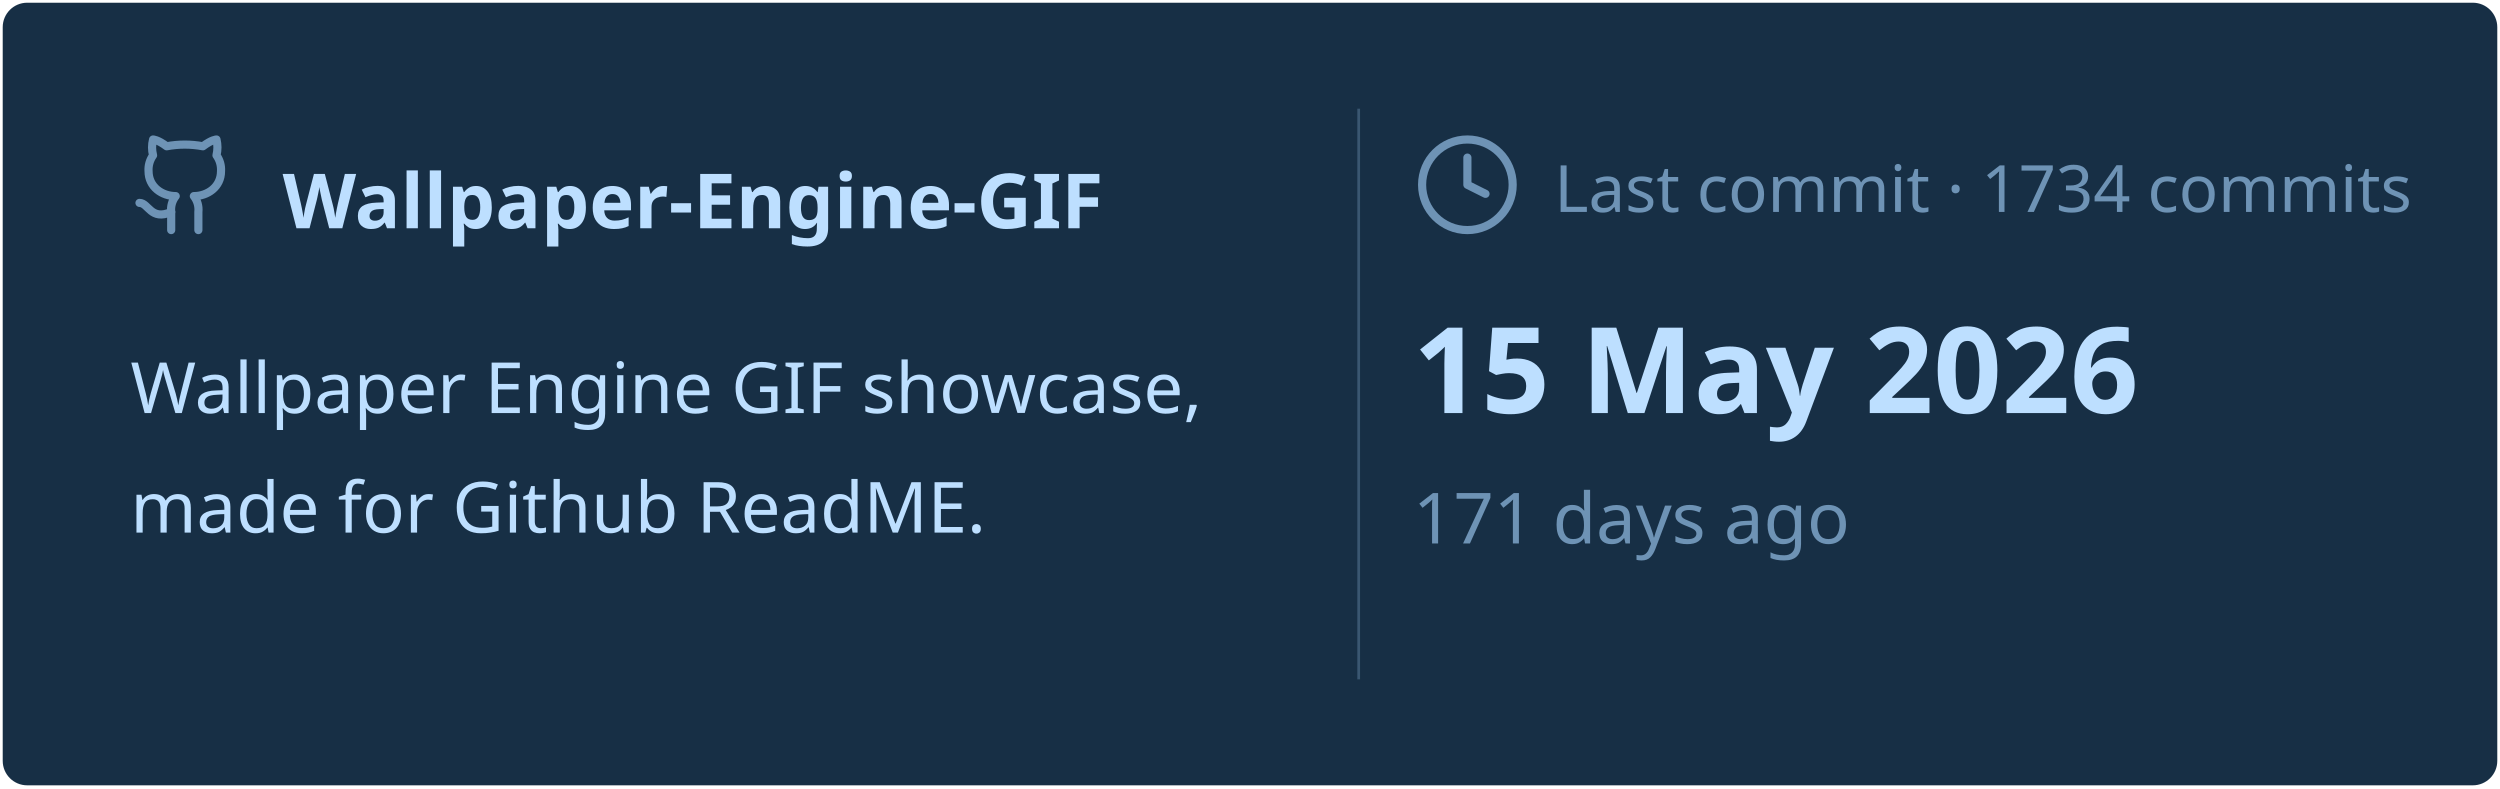
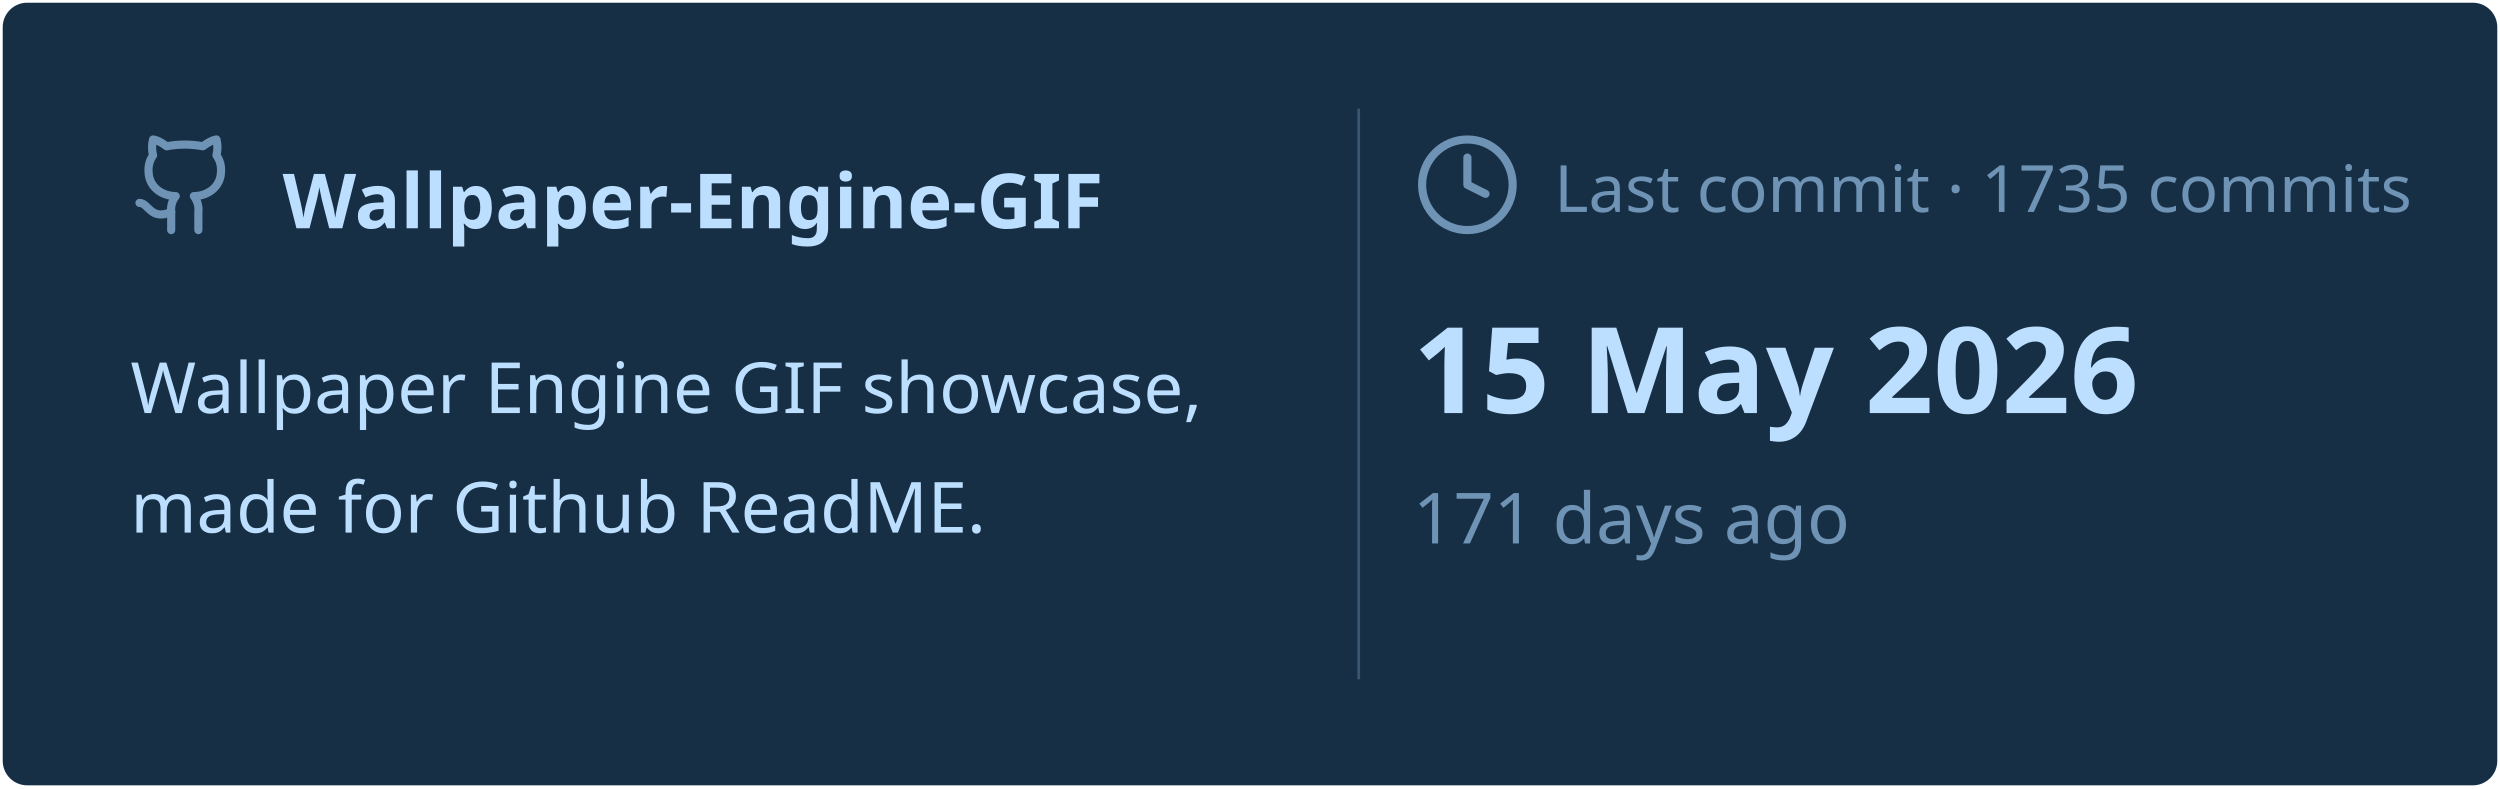
<svg xmlns="http://www.w3.org/2000/svg" viewBox="0 0 460 145" width="460px" height="145px">
  <rect stroke="#000000" stroke-opacity="0" fill="#172F45" rx="4.5" x="0.5" y="0.5" width="459" height="144" />
  <g transform="translate(24, 42)">
    <svg x="0" y="-18" width="20" height="20" viewBox="0 0 24 24" fill="none" stroke="#6E93B5" stroke-width="1.8" stroke-linecap="round" stroke-linejoin="round">
      <path d="M15 22v-4a4.8 4.8 0 0 0-1-3.5c3 0 6-2 6-5.5.08-1.25-.27-2.48-1-3.5.28-1.15.28-2.35 0-3.5 0 0-1 0-3 1.5-2.64-.5-5.36-.5-8 0C6 2 5 2 5 2c-.3 1.15-.3 2.35 0 3.5A5.403 5.403 0 0 0 4 9c0 3.5 3 5.5 6 5.5-.39.49-.68 1.05-.85 1.65-.17.6-.22 1.23-.15 1.85v4" />
      <path d="M9 18c-4.51 2-5-2-7-2" />
    </svg>
    <text x="28" y="0" font-family="&quot;Segoe UI&quot;, Ubuntu, sans-serif" font-size="14" font-weight="700" fill="#BDDFFF">Wallpaper-Engine-GIF</text>
  </g>
  <text x="24" y="76" font-family="&quot;Segoe UI&quot;, Ubuntu, sans-serif" font-size="13" font-weight="400" fill="#BDDFFF">Wallpaper Engine GIF showcase,</text>
  <text x="24" y="98" font-family="&quot;Segoe UI&quot;, Ubuntu, sans-serif" font-size="13" font-weight="400" fill="#BDDFFF">made for Github ReadME.</text>
  <line x1="250" y1="20" x2="250" y2="125" stroke="#6E93B5" stroke-width="0.5" stroke-opacity="0.4" />
  <svg x="260" y="24" width="20" height="20" viewBox="0 0 24 24" fill="none" stroke="#6E93B5" stroke-width="1.8" stroke-linecap="round" stroke-linejoin="round">
    <circle cx="12" cy="12" r="10" />
    <polyline points="12 6 12 12 16 14" />
  </svg>
-   <text x="286" y="39" font-family="&quot;Segoe UI&quot;, Ubuntu, sans-serif" font-size="12" font-weight="400" fill="#6E93B5">Last commit · 1734 commits</text>
+   <text x="286" y="39" font-family="&quot;Segoe UI&quot;, Ubuntu, sans-serif" font-size="12" font-weight="400" fill="#6E93B5">Last commit · 1735 commits</text>
  <text x="260" y="76" font-family="&quot;Segoe UI&quot;, Ubuntu, sans-serif" font-size="22" font-weight="700" fill="#BDDFFF">15 May 2026</text>
  <text x="260" y="100" font-family="&quot;Segoe UI&quot;, Ubuntu, sans-serif" font-size="13" font-weight="400" fill="#6E93B5">171 days ago</text>
</svg>
